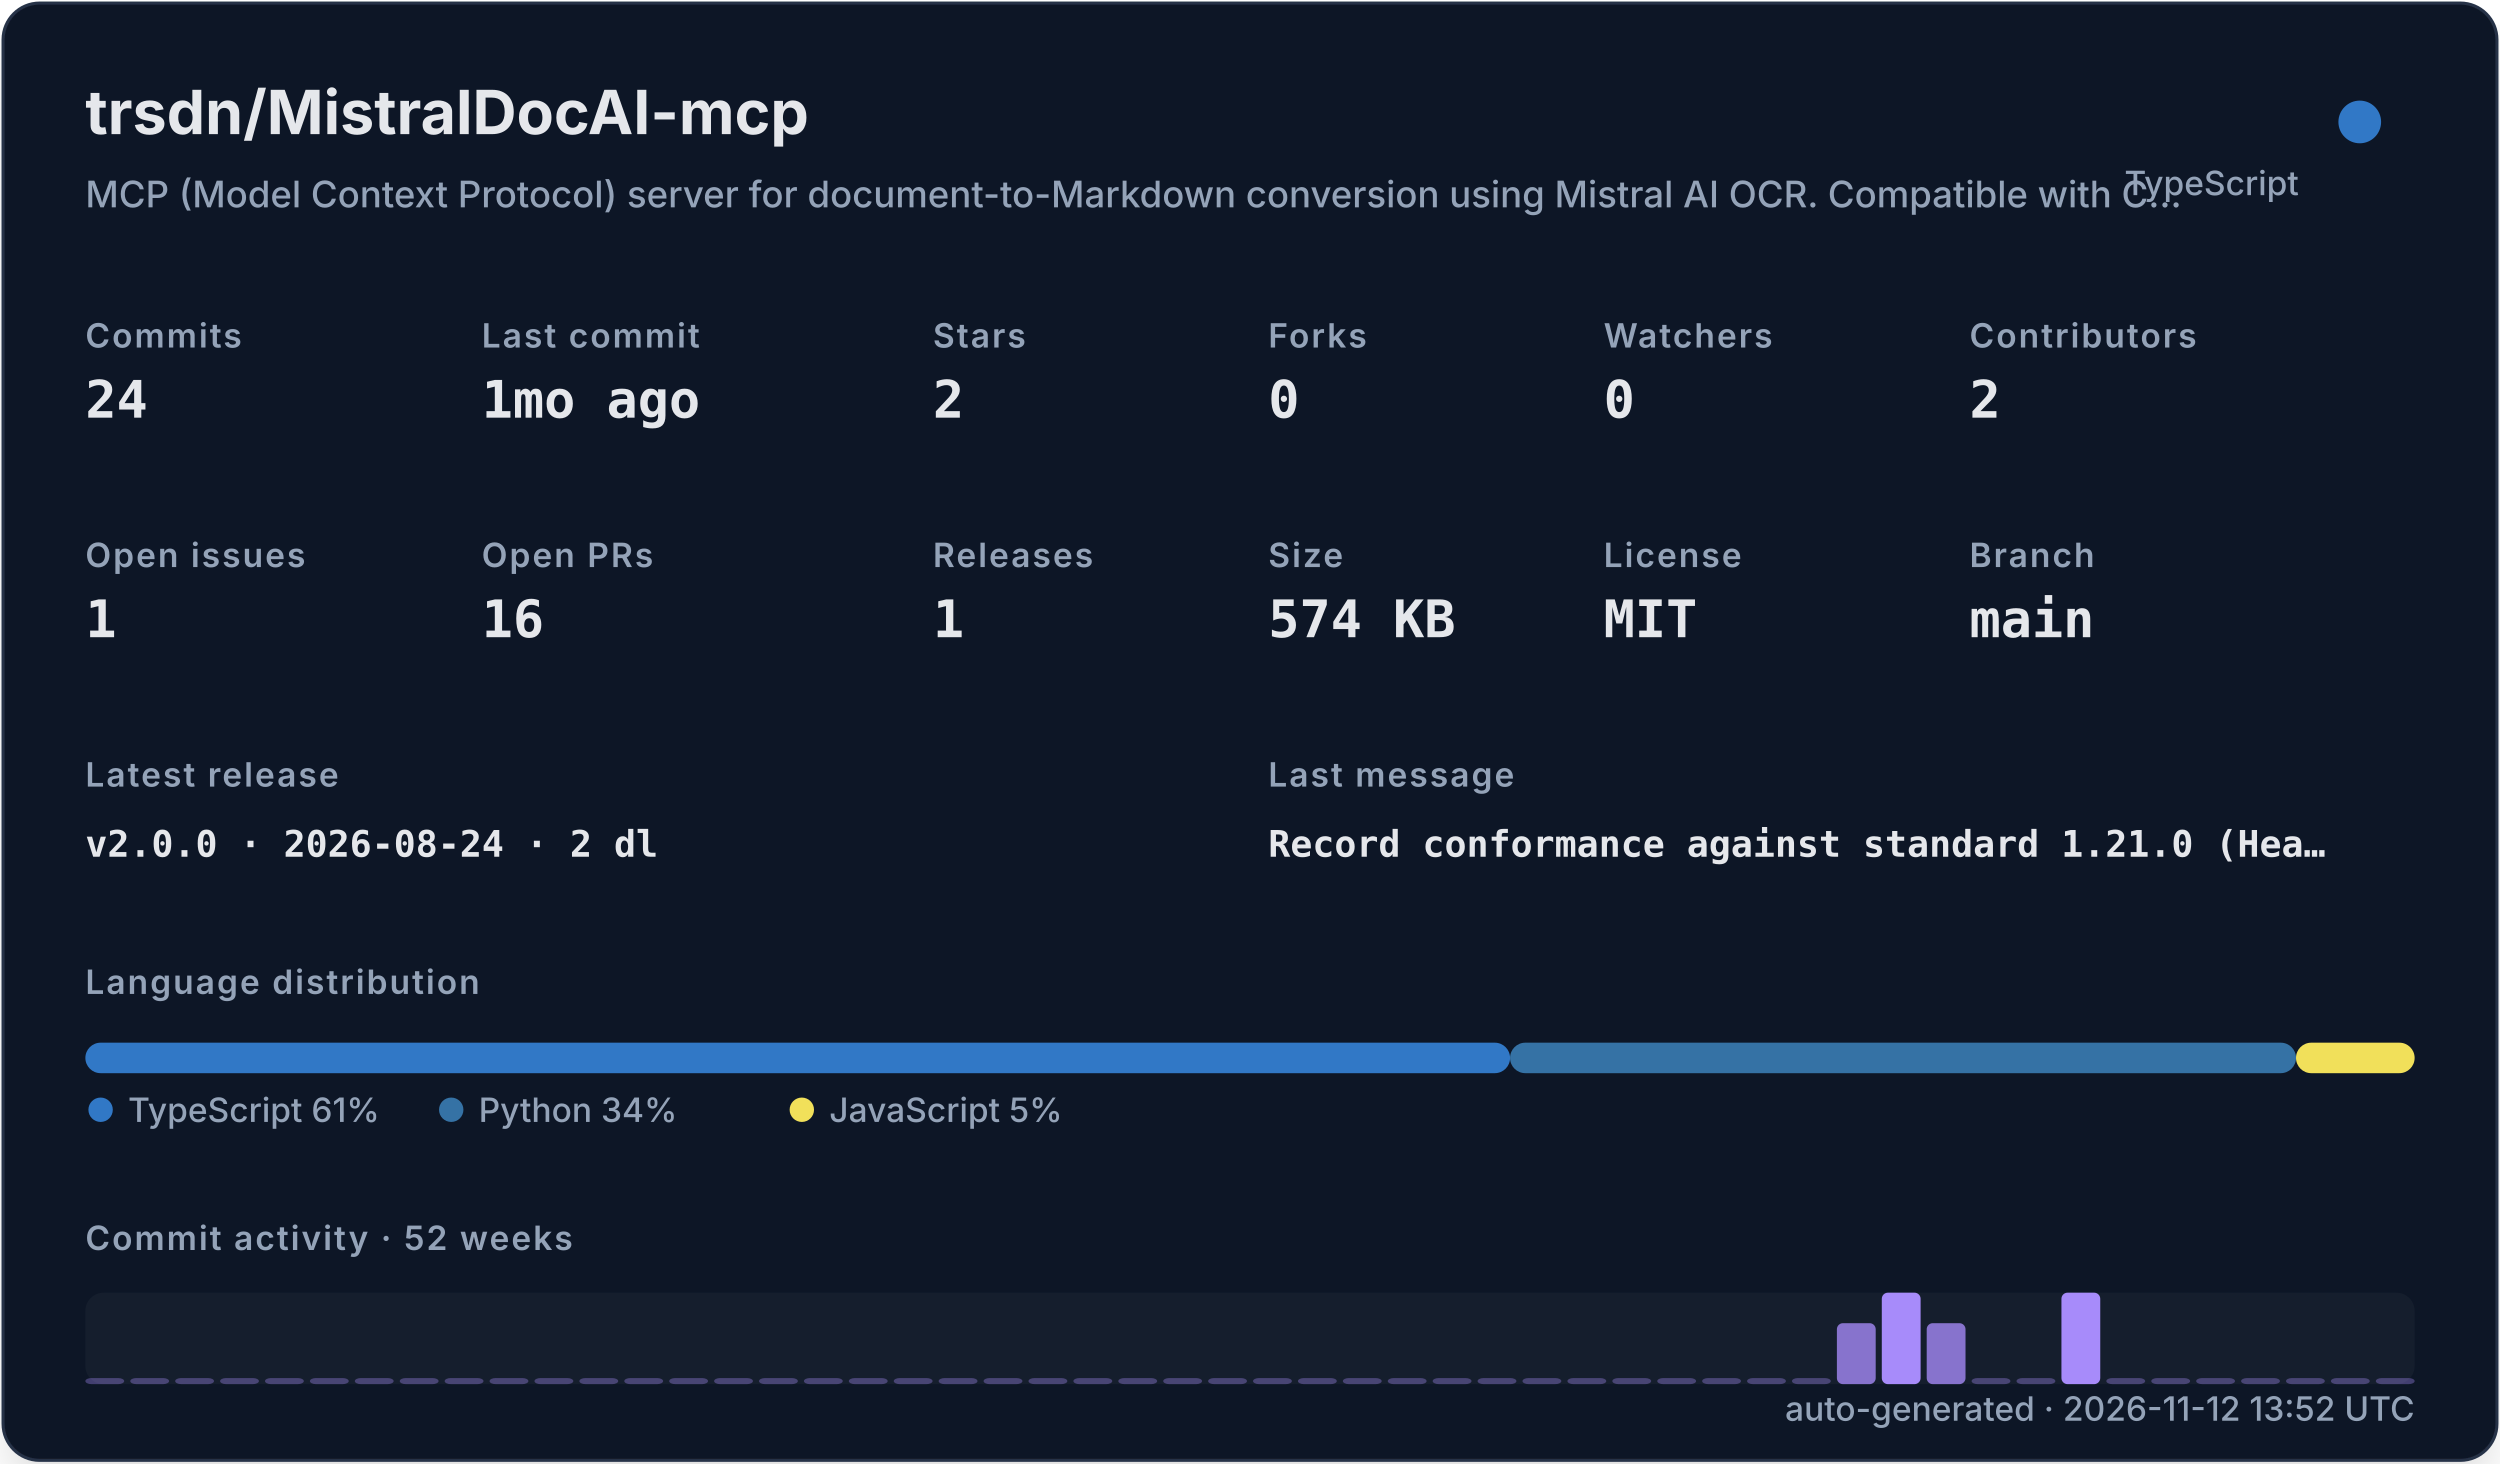
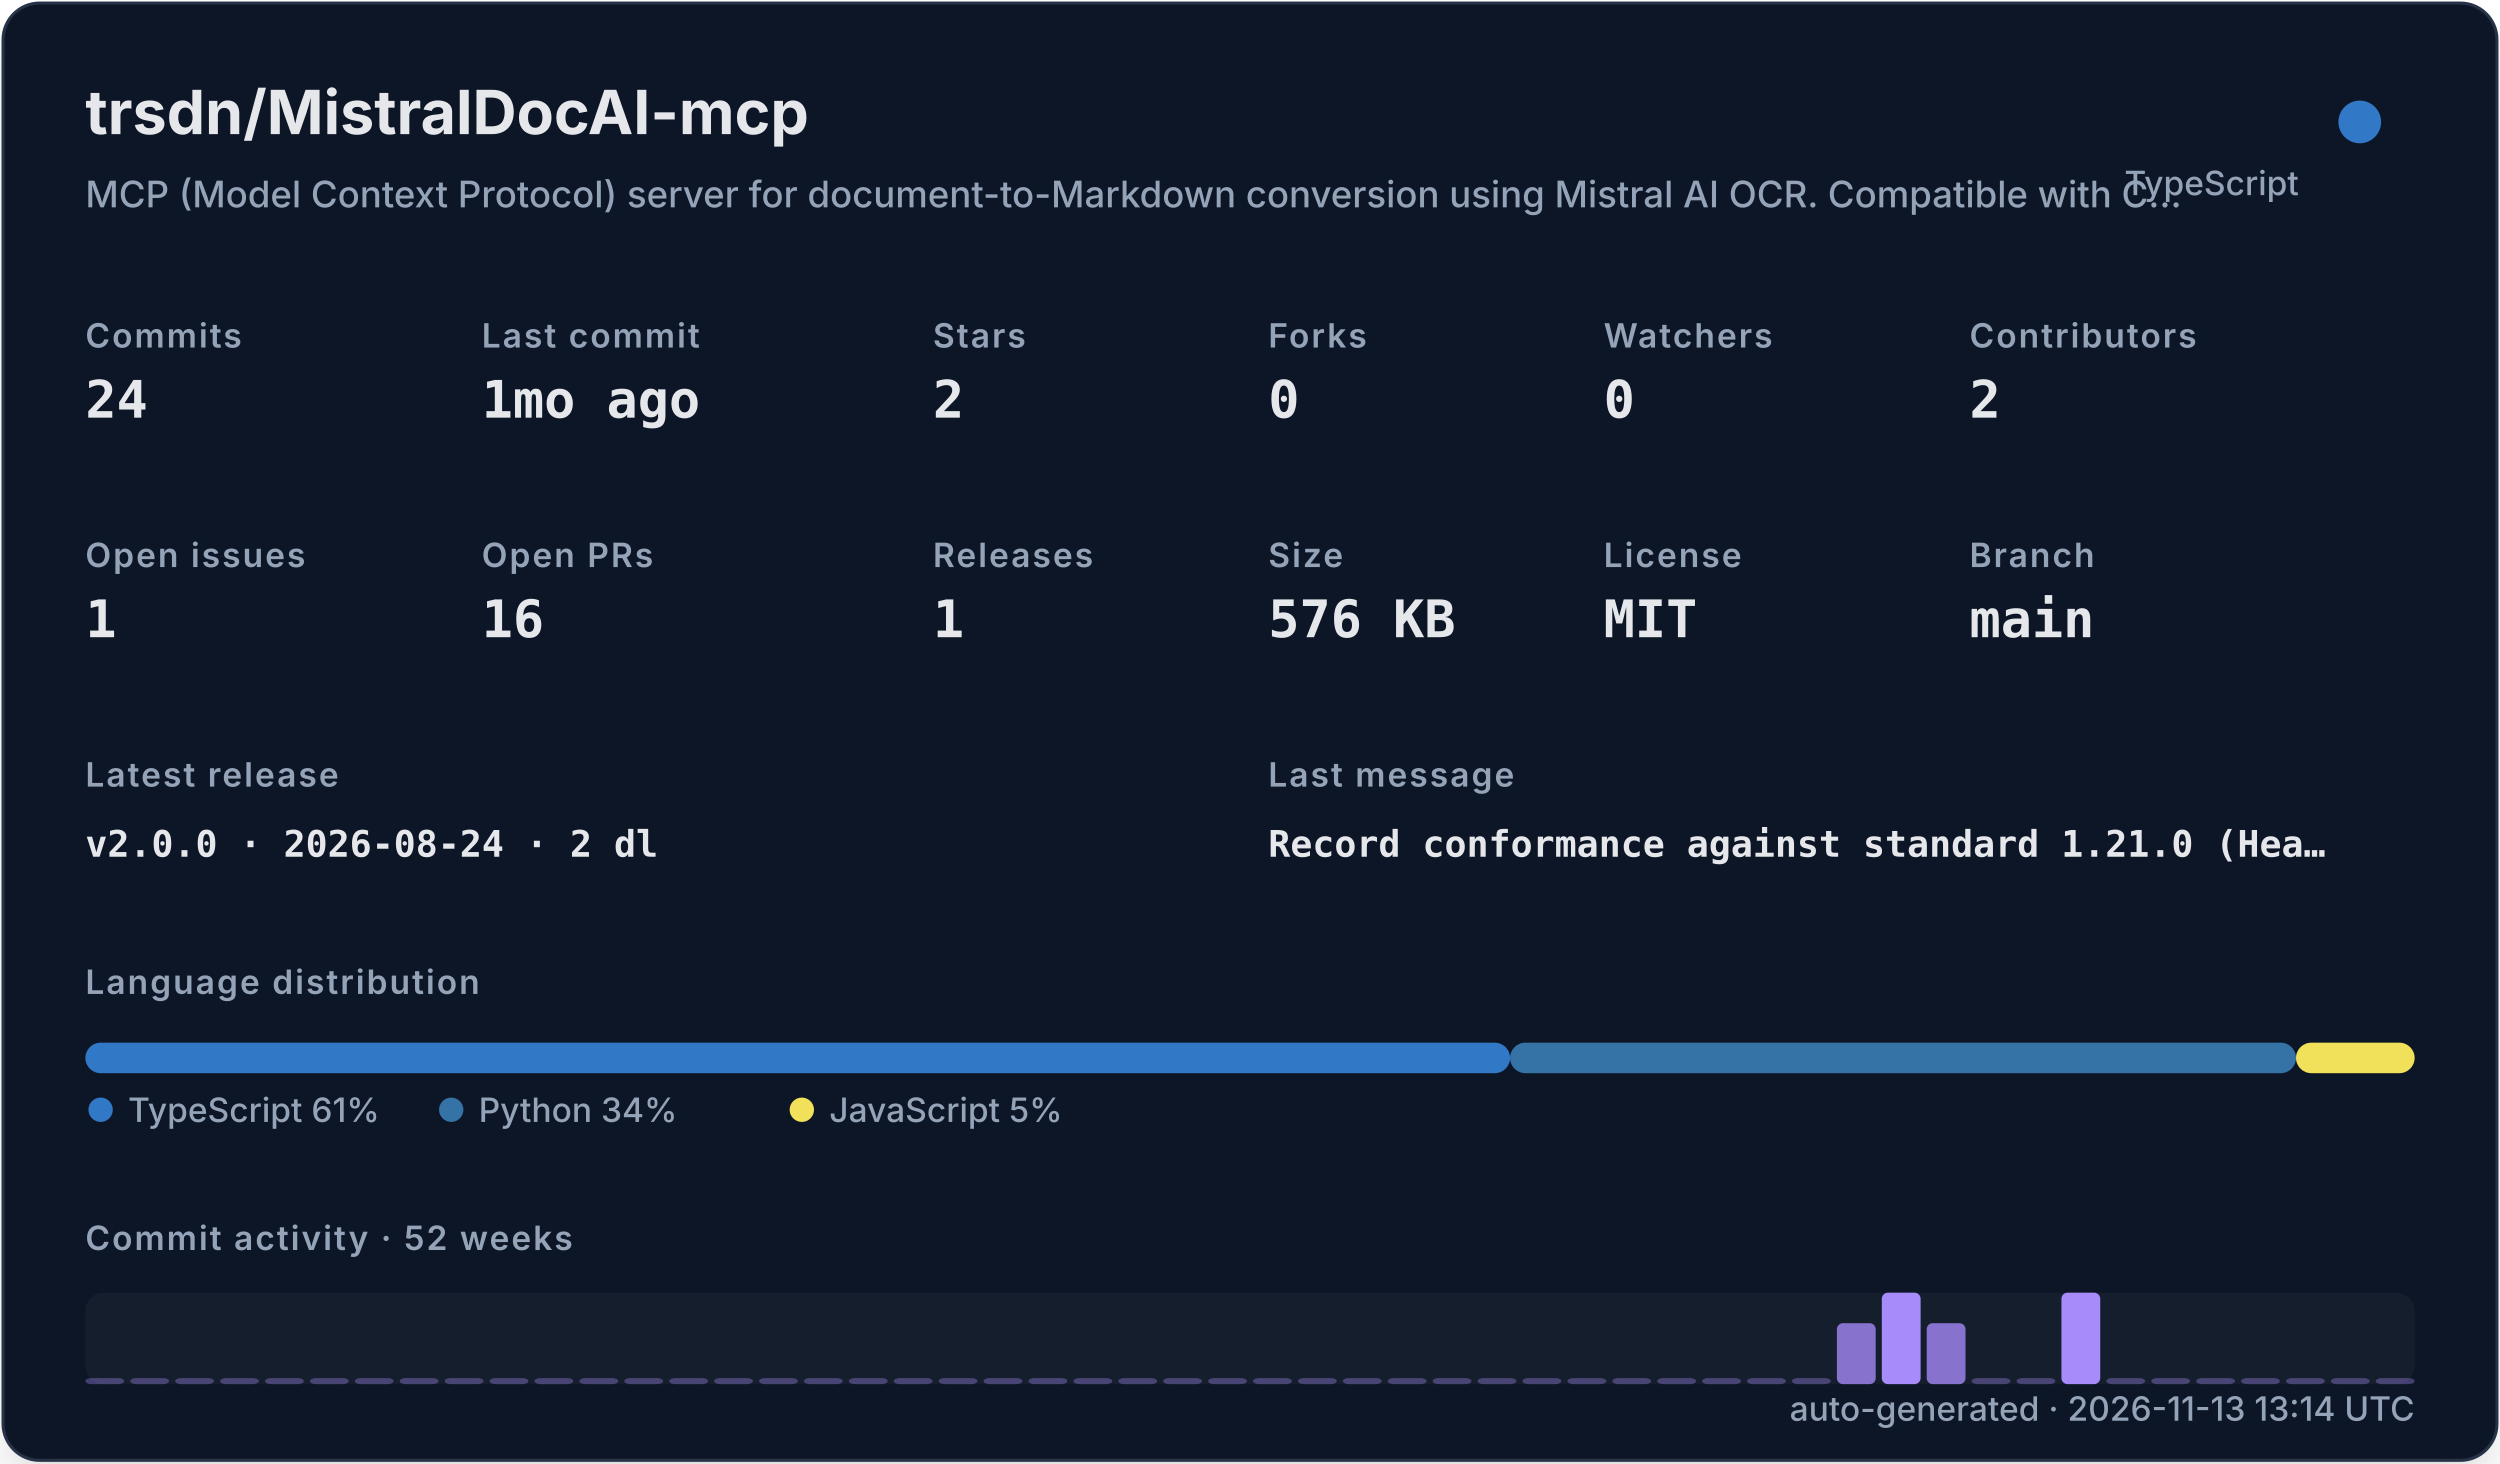
<svg xmlns="http://www.w3.org/2000/svg" width="820" height="480" viewBox="0 0 820 480" role="img">
  <defs>
    <filter id="shadow" x="-10%" y="-10%" width="120%" height="120%">
      <feDropShadow dx="0" dy="8" stdDeviation="10" flood-color="#000000" flood-opacity="0.16" />
    </filter>
    <style>
    .title { font: 700 20px -apple-system,BlinkMacSystemFont,"Segoe UI",sans-serif; fill: #e5e7eb; }
    .subtitle { font: 500 12px -apple-system,BlinkMacSystemFont,"Segoe UI",sans-serif; fill: #94a3b8; }
    .label { font: 600 11px -apple-system,BlinkMacSystemFont,"Segoe UI",sans-serif; fill: #94a3b8; text-transform: uppercase; letter-spacing: .06em; }
    .value { font: 700 17px ui-monospace,SFMono-Regular,Menlo,monospace; fill: #e5e7eb; }
    .small { font: 500 11px -apple-system,BlinkMacSystemFont,"Segoe UI",sans-serif; fill: #94a3b8; }
    .tiny { font: 500 10px -apple-system,BlinkMacSystemFont,"Segoe UI",sans-serif; fill: #94a3b8; }
    .mono { font: 650 12px ui-monospace,SFMono-Regular,Menlo,monospace; fill: #e5e7eb; }
  </style>
  </defs>
  <rect x="1" y="1" width="818" height="478" rx="12" fill="#111827" stroke="#263247" filter="url(#shadow)" />
  <text x="28" y="44" class="title">trsdn/MistralDocAI-mcp</text>
  <text x="28" y="68" class="subtitle">MCP (Model Context Protocol) server for document-to-Markdown conversion using Mistral AI OCR. Compatible with C…</text>
  <circle cx="774" cy="40" r="7" fill="#3178c6" />
  <text x="754" y="64" text-anchor="end" class="small">TypeScript</text>
  <text x="28" y="114" class="label">Commits</text>
  <text x="28" y="137" class="value">24</text>
  <text x="158" y="114" class="label">Last commit</text>
  <text x="158" y="137" class="value">1mo ago</text>
  <text x="306" y="114" class="label">Stars</text>
  <text x="306" y="137" class="value">2</text>
  <text x="416" y="114" class="label">Forks</text>
  <text x="416" y="137" class="value">0</text>
  <text x="526" y="114" class="label">Watchers</text>
  <text x="526" y="137" class="value">0</text>
  <text x="646" y="114" class="label">Contributors</text>
  <text x="646" y="137" class="value">2</text>
  <text x="28" y="186" class="label">Open issues</text>
  <text x="28" y="209" class="value">1</text>
  <text x="158" y="186" class="label">Open PRs</text>
  <text x="158" y="209" class="value">16</text>
  <text x="306" y="186" class="label">Releases</text>
  <text x="306" y="209" class="value">1</text>
  <text x="416" y="186" class="label">Size</text>
-   <text x="416" y="209" class="value">574 KB</text>
+   <text x="416" y="209" class="value">576 KB</text>
  <text x="526" y="186" class="label">License</text>
  <text x="526" y="209" class="value">MIT</text>
  <text x="646" y="186" class="label">Branch</text>
  <text x="646" y="209" class="value">main</text>
  <text x="28" y="258" class="label">Latest release</text>
  <text x="28" y="281" class="mono">v2.0.0 · 2026-08-24 · 2 dl</text>
  <text x="416" y="258" class="label">Last message</text>
  <text x="416" y="281" class="mono">Record conformance against standard 1.21.0 (Hea…</text>
  <text x="28" y="326" class="label">Language distribution</text>
  <rect x="28.00" y="342" width="467.30" height="10" rx="5" fill="#3178c6" />
  <rect x="495.30" y="342" width="257.79" height="10" rx="5" fill="#3572A5" />
  <rect x="753.09" y="342" width="38.91" height="10" rx="5" fill="#f1e05a" />
  <circle cx="33" cy="364" r="4" fill="#3178c6" />
  <text x="42" y="368" class="small">TypeScript 61%</text>
  <circle cx="148" cy="364" r="4" fill="#3572A5" />
  <text x="157" y="368" class="small">Python 34%</text>
  <circle cx="263" cy="364" r="4" fill="#f1e05a" />
  <text x="272" y="368" class="small">JavaScript 5%</text>
  <text x="28" y="410" class="label">Commit activity · 52 weeks</text>
  <rect x="28" y="424" width="764" height="30" rx="6" fill="#1f2937" opacity=".42" />
  <rect x="28.00" y="452.00" width="12.73" height="2.00" rx="2" fill="#a78bfa" opacity="0.35" />
  <rect x="42.73" y="452.00" width="12.73" height="2.00" rx="2" fill="#a78bfa" opacity="0.35" />
  <rect x="57.46" y="452.00" width="12.73" height="2.00" rx="2" fill="#a78bfa" opacity="0.35" />
  <rect x="72.19" y="452.00" width="12.73" height="2.00" rx="2" fill="#a78bfa" opacity="0.35" />
  <rect x="86.92" y="452.00" width="12.73" height="2.00" rx="2" fill="#a78bfa" opacity="0.35" />
  <rect x="101.65" y="452.00" width="12.73" height="2.00" rx="2" fill="#a78bfa" opacity="0.35" />
  <rect x="116.38" y="452.00" width="12.73" height="2.00" rx="2" fill="#a78bfa" opacity="0.35" />
  <rect x="131.12" y="452.00" width="12.73" height="2.00" rx="2" fill="#a78bfa" opacity="0.35" />
  <rect x="145.85" y="452.00" width="12.73" height="2.00" rx="2" fill="#a78bfa" opacity="0.35" />
  <rect x="160.58" y="452.00" width="12.73" height="2.00" rx="2" fill="#a78bfa" opacity="0.35" />
  <rect x="175.31" y="452.00" width="12.73" height="2.00" rx="2" fill="#a78bfa" opacity="0.35" />
  <rect x="190.04" y="452.00" width="12.73" height="2.00" rx="2" fill="#a78bfa" opacity="0.35" />
  <rect x="204.77" y="452.00" width="12.73" height="2.00" rx="2" fill="#a78bfa" opacity="0.35" />
  <rect x="219.50" y="452.00" width="12.73" height="2.00" rx="2" fill="#a78bfa" opacity="0.35" />
  <rect x="234.23" y="452.00" width="12.73" height="2.00" rx="2" fill="#a78bfa" opacity="0.35" />
  <rect x="248.96" y="452.00" width="12.73" height="2.00" rx="2" fill="#a78bfa" opacity="0.35" />
  <rect x="263.69" y="452.00" width="12.73" height="2.00" rx="2" fill="#a78bfa" opacity="0.35" />
  <rect x="278.42" y="452.00" width="12.73" height="2.00" rx="2" fill="#a78bfa" opacity="0.35" />
  <rect x="293.15" y="452.00" width="12.73" height="2.00" rx="2" fill="#a78bfa" opacity="0.35" />
  <rect x="307.88" y="452.00" width="12.73" height="2.00" rx="2" fill="#a78bfa" opacity="0.35" />
  <rect x="322.62" y="452.00" width="12.73" height="2.00" rx="2" fill="#a78bfa" opacity="0.35" />
  <rect x="337.35" y="452.00" width="12.73" height="2.00" rx="2" fill="#a78bfa" opacity="0.35" />
  <rect x="352.08" y="452.00" width="12.73" height="2.00" rx="2" fill="#a78bfa" opacity="0.35" />
  <rect x="366.81" y="452.00" width="12.73" height="2.00" rx="2" fill="#a78bfa" opacity="0.35" />
  <rect x="381.54" y="452.00" width="12.73" height="2.00" rx="2" fill="#a78bfa" opacity="0.35" />
  <rect x="396.27" y="452.00" width="12.73" height="2.00" rx="2" fill="#a78bfa" opacity="0.35" />
  <rect x="411.00" y="452.00" width="12.73" height="2.00" rx="2" fill="#a78bfa" opacity="0.35" />
  <rect x="425.73" y="452.00" width="12.73" height="2.00" rx="2" fill="#a78bfa" opacity="0.35" />
  <rect x="440.46" y="452.00" width="12.73" height="2.00" rx="2" fill="#a78bfa" opacity="0.35" />
  <rect x="455.19" y="452.00" width="12.73" height="2.00" rx="2" fill="#a78bfa" opacity="0.35" />
  <rect x="469.92" y="452.00" width="12.73" height="2.00" rx="2" fill="#a78bfa" opacity="0.35" />
  <rect x="484.65" y="452.00" width="12.73" height="2.00" rx="2" fill="#a78bfa" opacity="0.35" />
  <rect x="499.38" y="452.00" width="12.73" height="2.00" rx="2" fill="#a78bfa" opacity="0.35" />
  <rect x="514.12" y="452.00" width="12.73" height="2.00" rx="2" fill="#a78bfa" opacity="0.35" />
  <rect x="528.85" y="452.00" width="12.73" height="2.00" rx="2" fill="#a78bfa" opacity="0.35" />
  <rect x="543.58" y="452.00" width="12.73" height="2.00" rx="2" fill="#a78bfa" opacity="0.35" />
  <rect x="558.31" y="452.00" width="12.73" height="2.00" rx="2" fill="#a78bfa" opacity="0.35" />
  <rect x="573.04" y="452.00" width="12.73" height="2.00" rx="2" fill="#a78bfa" opacity="0.35" />
  <rect x="587.77" y="452.00" width="12.73" height="2.00" rx="2" fill="#a78bfa" opacity="0.35" />
  <rect x="602.50" y="434.00" width="12.73" height="20.00" rx="2" fill="#a78bfa" opacity="0.78" />
  <rect x="617.23" y="424.00" width="12.73" height="30.00" rx="2" fill="#a78bfa" opacity="1.00" />
  <rect x="631.96" y="434.00" width="12.73" height="20.00" rx="2" fill="#a78bfa" opacity="0.78" />
  <rect x="646.69" y="452.00" width="12.73" height="2.00" rx="2" fill="#a78bfa" opacity="0.35" />
  <rect x="661.42" y="452.00" width="12.73" height="2.00" rx="2" fill="#a78bfa" opacity="0.35" />
  <rect x="676.15" y="424.00" width="12.73" height="30.00" rx="2" fill="#a78bfa" opacity="1.00" />
  <rect x="690.88" y="452.00" width="12.73" height="2.00" rx="2" fill="#a78bfa" opacity="0.35" />
  <rect x="705.62" y="452.00" width="12.73" height="2.00" rx="2" fill="#a78bfa" opacity="0.35" />
  <rect x="720.35" y="452.00" width="12.73" height="2.00" rx="2" fill="#a78bfa" opacity="0.35" />
  <rect x="735.08" y="452.00" width="12.73" height="2.00" rx="2" fill="#a78bfa" opacity="0.35" />
  <rect x="749.81" y="452.00" width="12.73" height="2.00" rx="2" fill="#a78bfa" opacity="0.35" />
  <rect x="764.54" y="452.00" width="12.73" height="2.00" rx="2" fill="#a78bfa" opacity="0.35" />
  <rect x="779.27" y="452.00" width="12.73" height="2.00" rx="2" fill="#a78bfa" opacity="0.35" />
-   <text x="792" y="466" text-anchor="end" class="small">auto-generated · 2026-11-12 13:52 UTC</text>
+   <text x="792" y="466" text-anchor="end" class="small">auto-generated · 2026-11-13 13:14 UTC</text>
</svg>
